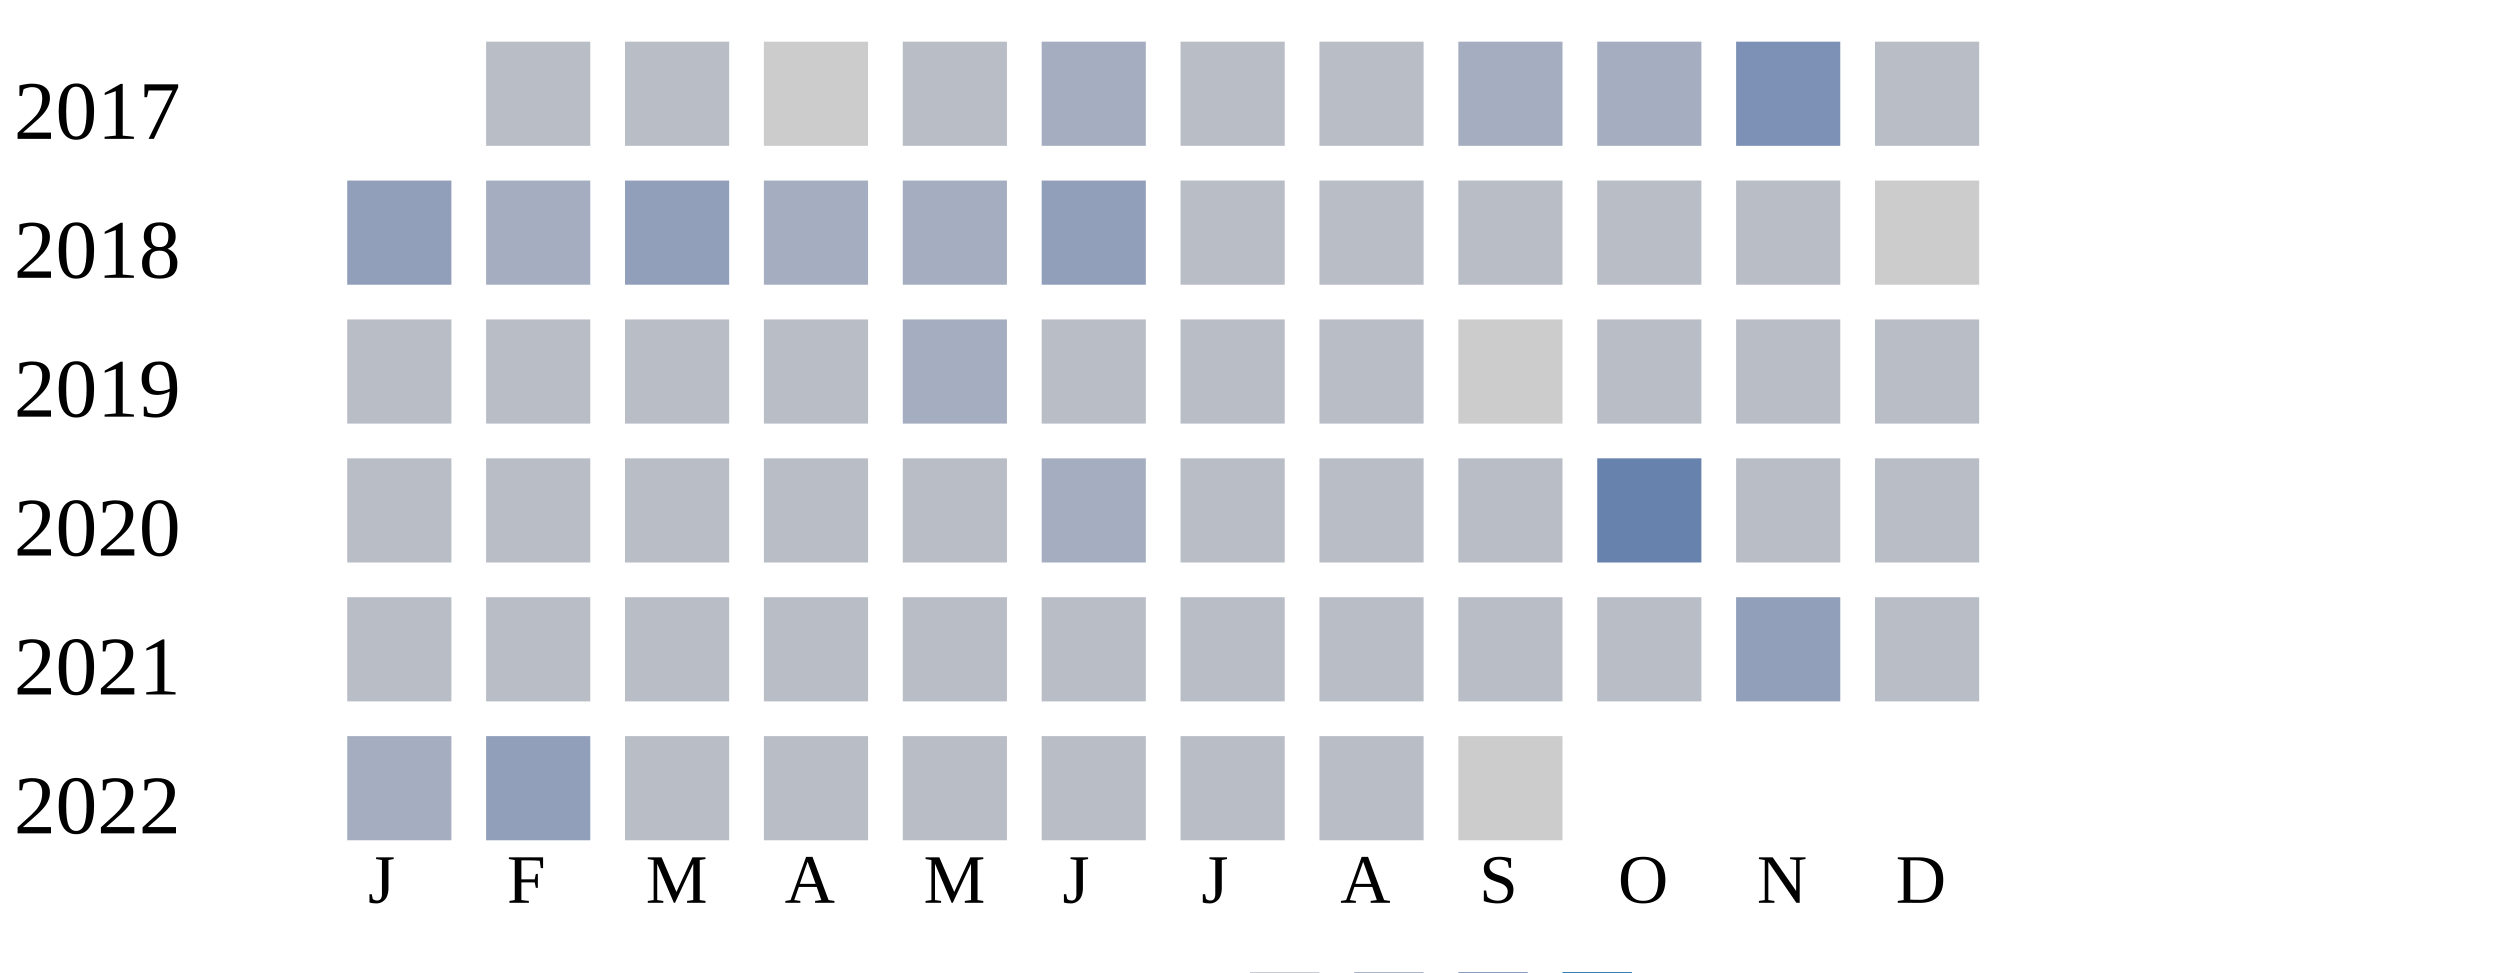
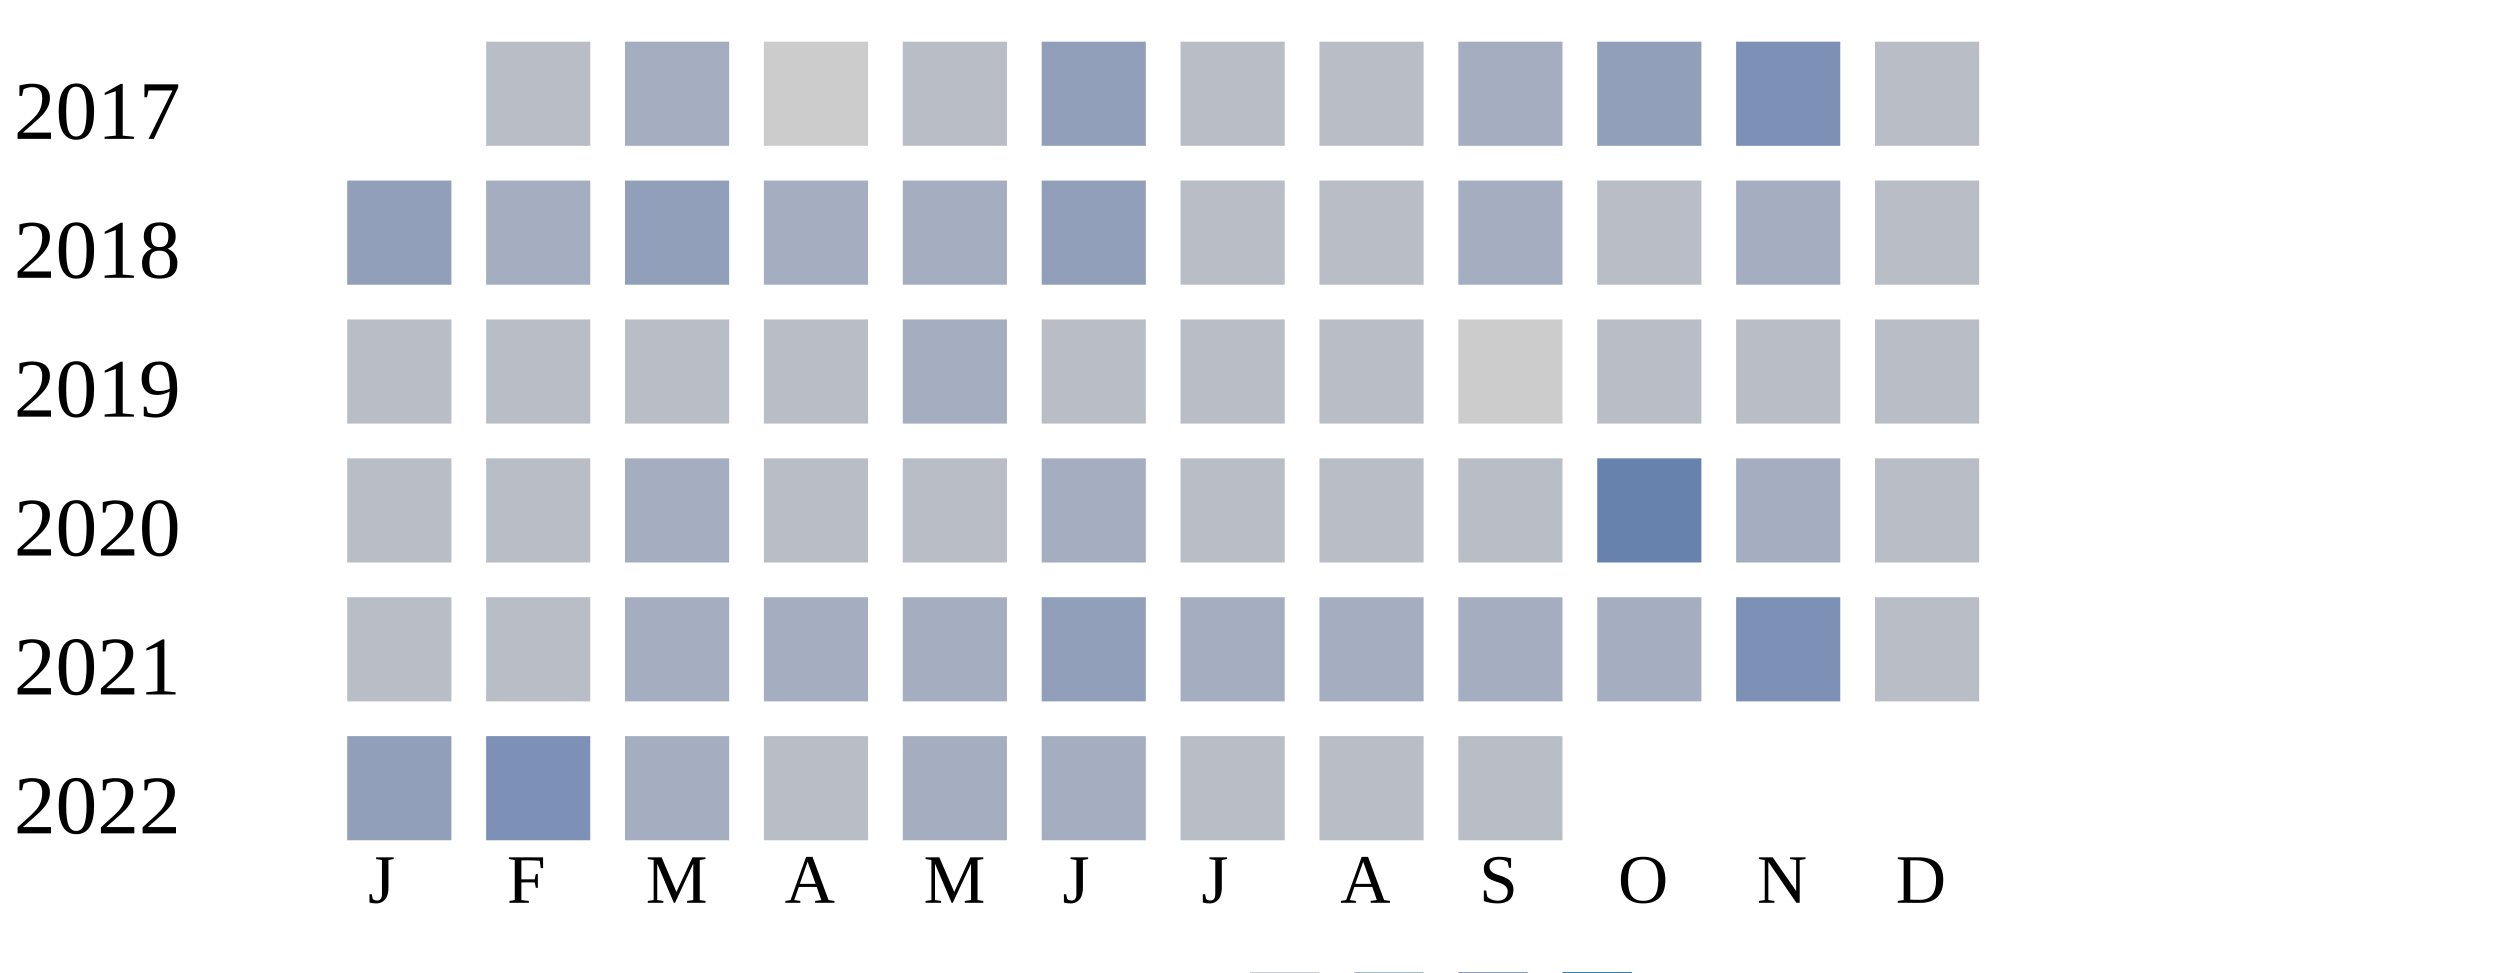
<svg xmlns="http://www.w3.org/2000/svg" width="360" height="140">
  <g transform="translate(0 0)">
    <text x="2" y="20">2017</text>
    <rect x="70" y="6" width="15" height="15" fill="#b9bdc6" />
-     <rect x="90" y="6" width="15" height="15" fill="#b9bdc6" />
+     <rect x="90" y="6" width="15" height="15" fill="#a5aec0" />
    <rect x="110" y="6" width="15" height="15" fill="#cccccc" />
    <rect x="130" y="6" width="15" height="15" fill="#b9bdc6" />
-     <rect x="150" y="6" width="15" height="15" fill="#a5aec0" />
+     <rect x="150" y="6" width="15" height="15" fill="#919fba" />
    <rect x="170" y="6" width="15" height="15" fill="#b9bdc6" />
    <rect x="190" y="6" width="15" height="15" fill="#b9bdc6" />
    <rect x="210" y="6" width="15" height="15" fill="#a5aec0" />
-     <rect x="230" y="6" width="15" height="15" fill="#a5aec0" />
+     <rect x="230" y="6" width="15" height="15" fill="#919fba" />
    <rect x="250" y="6" width="15" height="15" fill="#7d90b5" />
    <rect x="270" y="6" width="15" height="15" fill="#b9bdc6" />
  </g>
  <g transform="translate(0 20)">
    <text x="2" y="20">2018</text>
    <rect x="50" y="6" width="15" height="15" fill="#919fba" />
    <rect x="70" y="6" width="15" height="15" fill="#a5aec0" />
    <rect x="90" y="6" width="15" height="15" fill="#919fba" />
    <rect x="110" y="6" width="15" height="15" fill="#a5aec0" />
    <rect x="130" y="6" width="15" height="15" fill="#a5aec0" />
    <rect x="150" y="6" width="15" height="15" fill="#919fba" />
    <rect x="170" y="6" width="15" height="15" fill="#b9bdc6" />
    <rect x="190" y="6" width="15" height="15" fill="#b9bdc6" />
-     <rect x="210" y="6" width="15" height="15" fill="#b9bdc6" />
+     <rect x="210" y="6" width="15" height="15" fill="#a5aec0" />
    <rect x="230" y="6" width="15" height="15" fill="#b9bdc6" />
-     <rect x="250" y="6" width="15" height="15" fill="#b9bdc6" />
-     <rect x="270" y="6" width="15" height="15" fill="#cccccc" />
+     <rect x="250" y="6" width="15" height="15" fill="#a5aec0" />
+     <rect x="270" y="6" width="15" height="15" fill="#b9bdc6" />
  </g>
  <g transform="translate(0 40)">
    <text x="2" y="20">2019</text>
    <rect x="50" y="6" width="15" height="15" fill="#b9bdc6" />
    <rect x="70" y="6" width="15" height="15" fill="#b9bdc6" />
    <rect x="90" y="6" width="15" height="15" fill="#b9bdc6" />
    <rect x="110" y="6" width="15" height="15" fill="#b9bdc6" />
    <rect x="130" y="6" width="15" height="15" fill="#a5aec0" />
    <rect x="150" y="6" width="15" height="15" fill="#b9bdc6" />
    <rect x="170" y="6" width="15" height="15" fill="#b9bdc6" />
    <rect x="190" y="6" width="15" height="15" fill="#b9bdc6" />
    <rect x="210" y="6" width="15" height="15" fill="#cccccc" />
    <rect x="230" y="6" width="15" height="15" fill="#b9bdc6" />
    <rect x="250" y="6" width="15" height="15" fill="#b9bdc6" />
    <rect x="270" y="6" width="15" height="15" fill="#b9bdc6" />
  </g>
  <g transform="translate(0 60)">
    <text x="2" y="20">2020</text>
    <rect x="50" y="6" width="15" height="15" fill="#b9bdc6" />
    <rect x="70" y="6" width="15" height="15" fill="#b9bdc6" />
-     <rect x="90" y="6" width="15" height="15" fill="#b9bdc6" />
+     <rect x="90" y="6" width="15" height="15" fill="#a5aec0" />
    <rect x="110" y="6" width="15" height="15" fill="#b9bdc6" />
    <rect x="130" y="6" width="15" height="15" fill="#b9bdc6" />
    <rect x="150" y="6" width="15" height="15" fill="#a5aec0" />
    <rect x="170" y="6" width="15" height="15" fill="#b9bdc6" />
    <rect x="190" y="6" width="15" height="15" fill="#b9bdc6" />
    <rect x="210" y="6" width="15" height="15" fill="#b9bdc6" />
    <rect x="230" y="6" width="15" height="15" fill="#6882ae" />
-     <rect x="250" y="6" width="15" height="15" fill="#b9bdc6" />
+     <rect x="250" y="6" width="15" height="15" fill="#a5aec0" />
    <rect x="270" y="6" width="15" height="15" fill="#b9bdc6" />
  </g>
  <g transform="translate(0 80)">
    <text x="2" y="20">2021</text>
    <rect x="50" y="6" width="15" height="15" fill="#b9bdc6" />
    <rect x="70" y="6" width="15" height="15" fill="#b9bdc6" />
-     <rect x="90" y="6" width="15" height="15" fill="#b9bdc6" />
-     <rect x="110" y="6" width="15" height="15" fill="#b9bdc6" />
-     <rect x="130" y="6" width="15" height="15" fill="#b9bdc6" />
-     <rect x="150" y="6" width="15" height="15" fill="#b9bdc6" />
-     <rect x="170" y="6" width="15" height="15" fill="#b9bdc6" />
-     <rect x="190" y="6" width="15" height="15" fill="#b9bdc6" />
-     <rect x="210" y="6" width="15" height="15" fill="#b9bdc6" />
-     <rect x="230" y="6" width="15" height="15" fill="#b9bdc6" />
-     <rect x="250" y="6" width="15" height="15" fill="#919fba" />
+     <rect x="90" y="6" width="15" height="15" fill="#a5aec0" />
+     <rect x="110" y="6" width="15" height="15" fill="#a5aec0" />
+     <rect x="130" y="6" width="15" height="15" fill="#a5aec0" />
+     <rect x="150" y="6" width="15" height="15" fill="#919fba" />
+     <rect x="170" y="6" width="15" height="15" fill="#a5aec0" />
+     <rect x="190" y="6" width="15" height="15" fill="#a5aec0" />
+     <rect x="210" y="6" width="15" height="15" fill="#a5aec0" />
+     <rect x="230" y="6" width="15" height="15" fill="#a5aec0" />
+     <rect x="250" y="6" width="15" height="15" fill="#7d90b5" />
    <rect x="270" y="6" width="15" height="15" fill="#b9bdc6" />
  </g>
  <g transform="translate(0 100)">
    <text x="2" y="20">2022</text>
-     <rect x="50" y="6" width="15" height="15" fill="#a5aec0" />
-     <rect x="70" y="6" width="15" height="15" fill="#919fba" />
-     <rect x="90" y="6" width="15" height="15" fill="#b9bdc6" />
+     <rect x="50" y="6" width="15" height="15" fill="#919fba" />
+     <rect x="70" y="6" width="15" height="15" fill="#7d90b5" />
+     <rect x="90" y="6" width="15" height="15" fill="#a5aec0" />
    <rect x="110" y="6" width="15" height="15" fill="#b9bdc6" />
-     <rect x="130" y="6" width="15" height="15" fill="#b9bdc6" />
-     <rect x="150" y="6" width="15" height="15" fill="#b9bdc6" />
+     <rect x="130" y="6" width="15" height="15" fill="#a5aec0" />
+     <rect x="150" y="6" width="15" height="15" fill="#a5aec0" />
    <rect x="170" y="6" width="15" height="15" fill="#b9bdc6" />
    <rect x="190" y="6" width="15" height="15" fill="#b9bdc6" />
-     <rect x="210" y="6" width="15" height="15" fill="#cccccc" />
+     <rect x="210" y="6" width="15" height="15" fill="#b9bdc6" />
  </g>
  <text style="font-size: 10px; text-align: center" x="53" y="130">J</text>
  <text style="font-size: 10px; text-align: center" x="73" y="130">F</text>
  <text style="font-size: 10px; text-align: center" x="93" y="130">M</text>
  <text style="font-size: 10px; text-align: center" x="113" y="130">A</text>
  <text style="font-size: 10px; text-align: center" x="133" y="130">M</text>
  <text style="font-size: 10px; text-align: center" x="153" y="130">J</text>
  <text style="font-size: 10px; text-align: center" x="173" y="130">J</text>
  <text style="font-size: 10px; text-align: center" x="193" y="130">A</text>
  <text style="font-size: 10px; text-align: center" x="213" y="130">S</text>
  <text style="font-size: 10px; text-align: center" x="233" y="130">O</text>
  <text style="font-size: 10px; text-align: center" x="253" y="130">N</text>
  <text style="font-size: 10px; text-align: center" x="273" y="130">D</text>
  <text style="font-size: 10px;" x="155" y="149">Less</text>
  <rect fill="#b9bdc6" width="10" height="10" x="180" y="140" />
  <rect fill="#919fba" width="10" height="10" x="195" y="140" />
  <rect fill="#6882ae" width="10" height="10" x="210" y="140" />
  <rect fill="#005a9c" width="10" height="10" x="225" y="140" />
  <text x="240" y="149" style="font-size: 10px;">More</text>
</svg>
